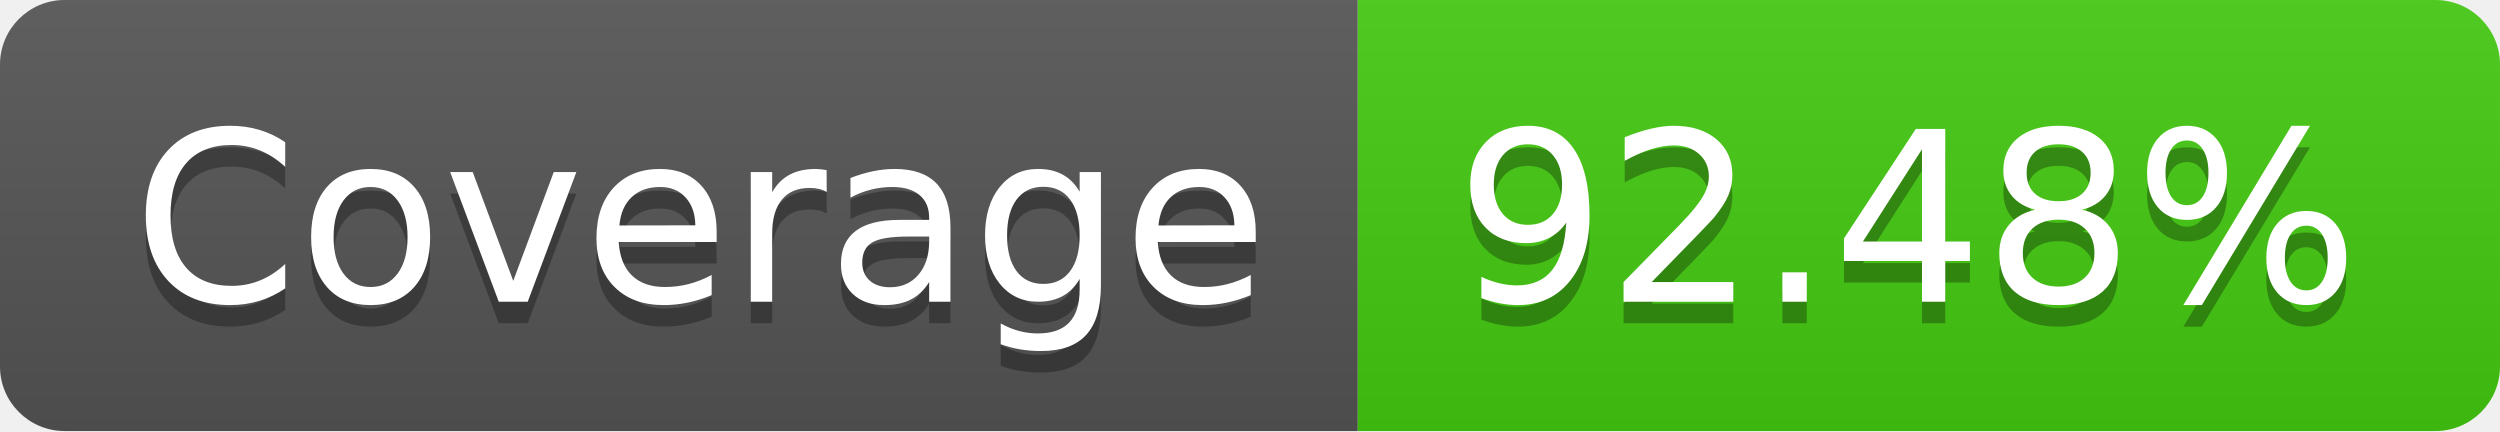
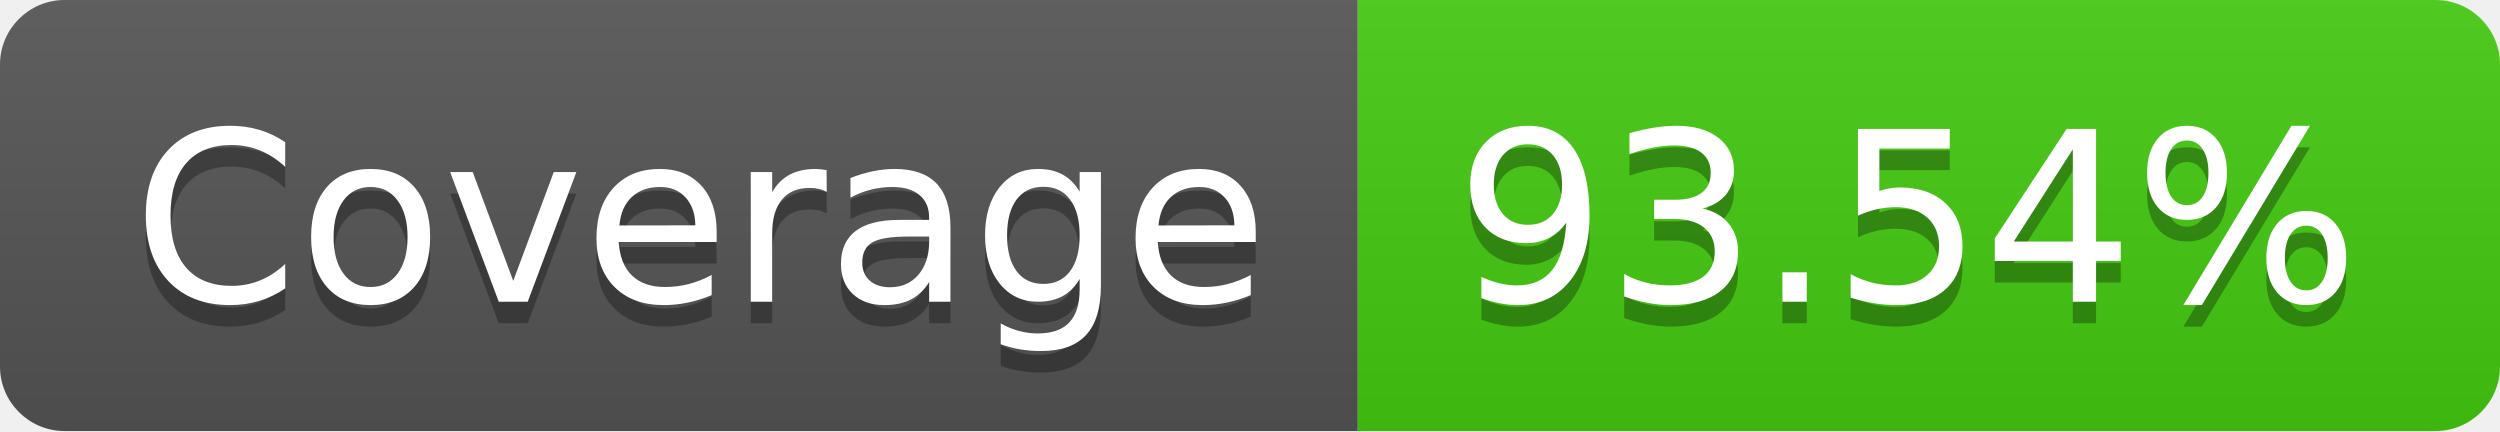
- <svg xmlns="http://www.w3.org/2000/svg" width="116" height="20" role="img" aria-label="Coverage: 92.48%">
+ <svg xmlns="http://www.w3.org/2000/svg" width="116" height="20" role="img" aria-label="Coverage: 93.54%">
  <linearGradient id="s" x2="0" y2="100%">
    <stop offset="0" stop-color="#bbb" stop-opacity=".1" />
    <stop offset="1" stop-opacity=".1" />
  </linearGradient>
  <clipPath id="r">
    <rect width="116" height="20" rx="3" fill="#fff" />
  </clipPath>
  <g clip-path="url(#r)">
    <rect width="63" height="20" fill="#555" />
    <rect x="63" width="53" height="20" fill="#4c1" />
    <rect width="116" height="20" fill="url(#s)" />
  </g>
  <g fill="#fff" text-anchor="middle" font-family="Verdana,Geneva,DejaVu Sans,sans-serif" text-rendering="geometricPrecision" font-size="110">
    <text aria-hidden="true" x="325" y="150" fill="#010101" fill-opacity=".3" transform="scale(.1)" textLength="530">Coverage</text>
    <text x="325" y="140" transform="scale(.1)" fill="#fff" textLength="530">Coverage</text>
-     <text aria-hidden="true" x="885" y="150" fill="#010101" fill-opacity=".3" transform="scale(.1)" textLength="430">92.48%</text>
-     <text x="885" y="140" transform="scale(.1)" fill="#fff" textLength="430">92.48%</text>
+     <text aria-hidden="true" x="885" y="150" fill="#010101" fill-opacity=".3" transform="scale(.1)" textLength="430">93.54%</text>
+     <text x="885" y="140" transform="scale(.1)" fill="#fff" textLength="430">93.54%</text>
  </g>
</svg>
